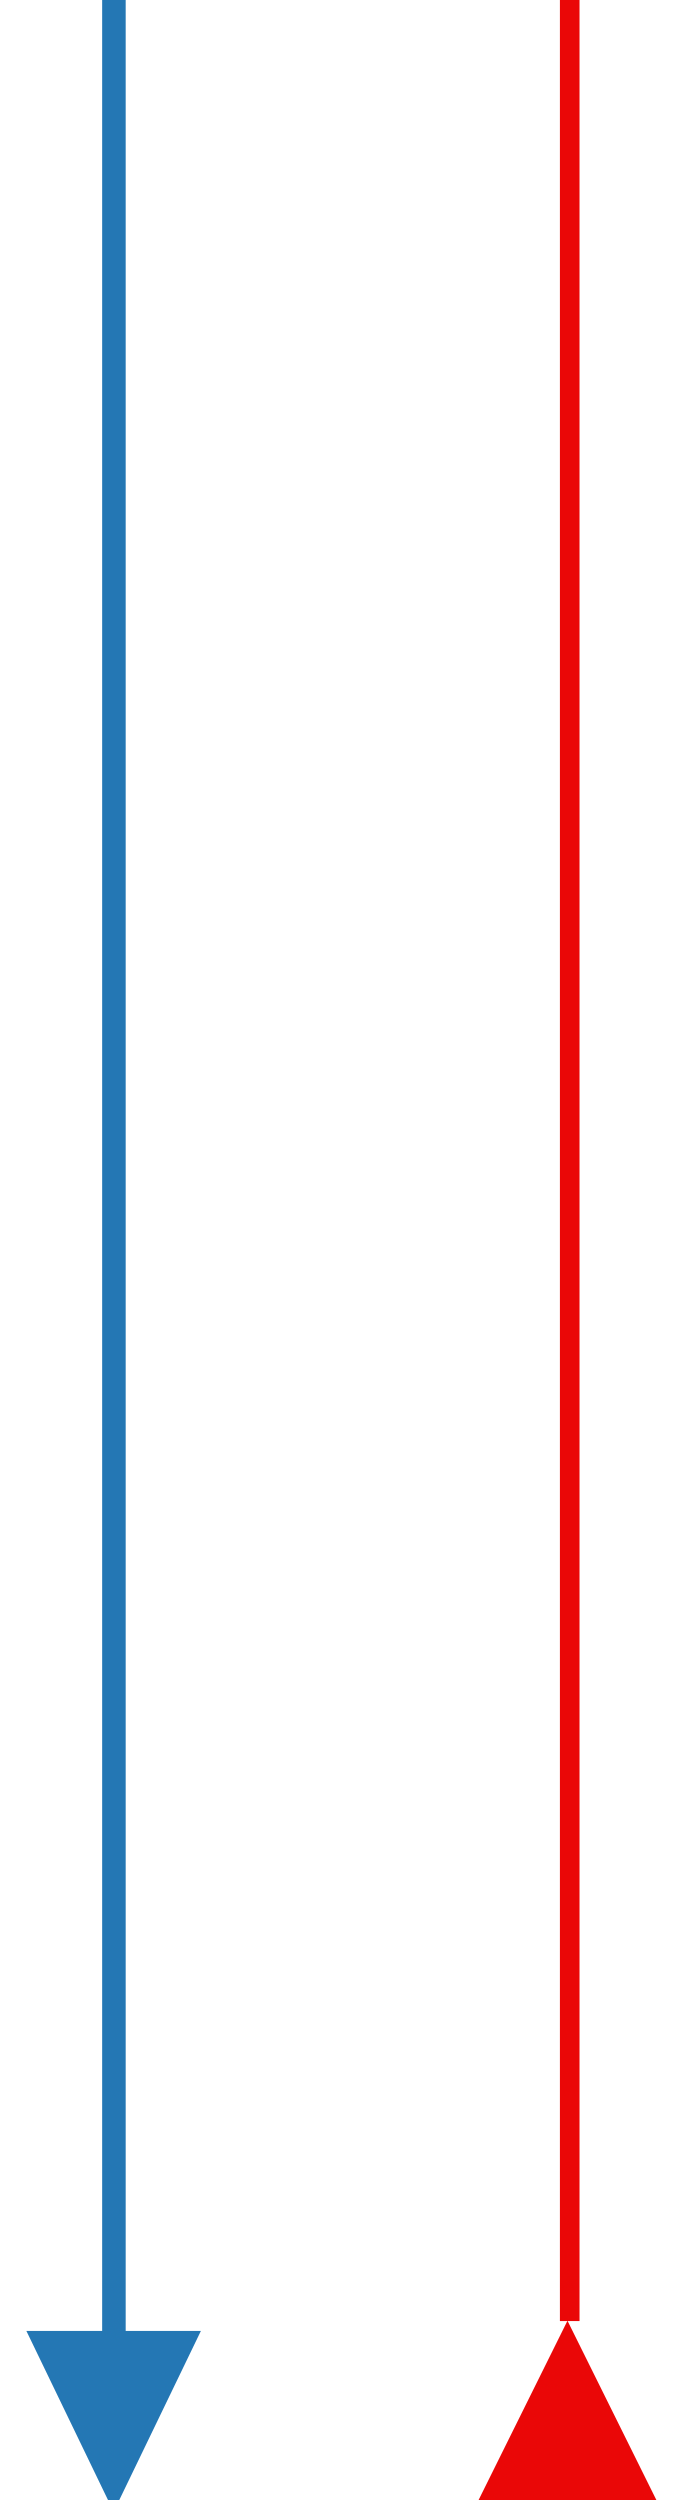
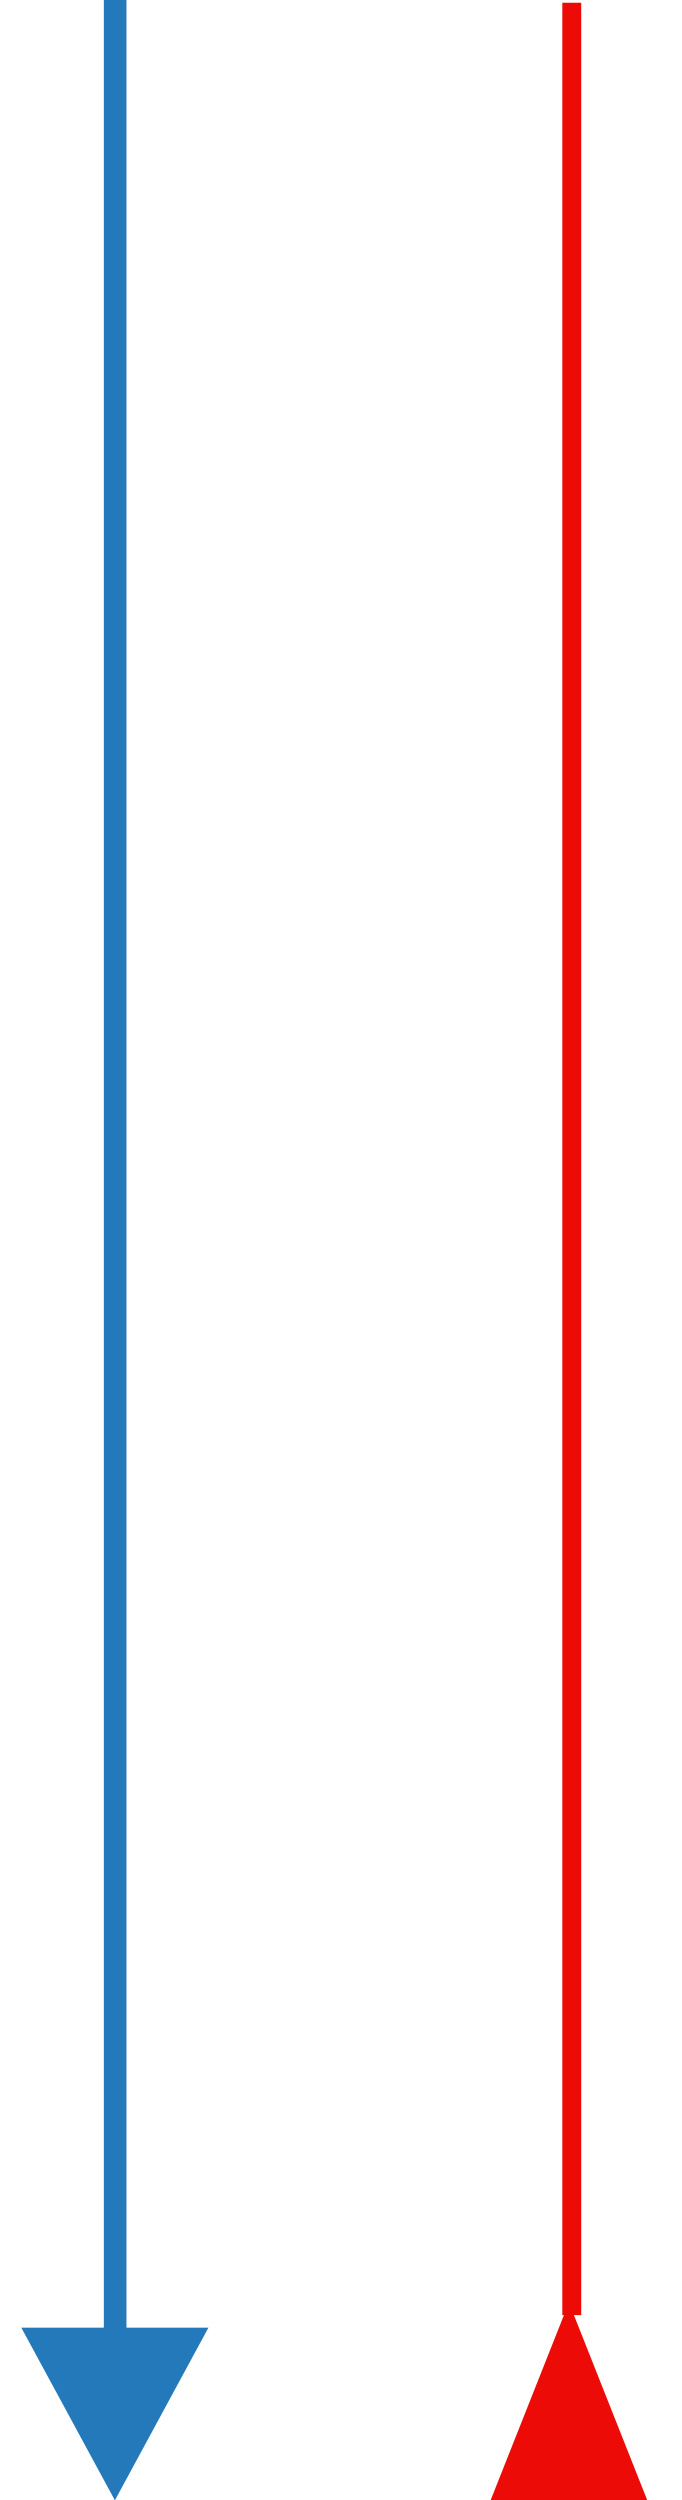
- <svg xmlns="http://www.w3.org/2000/svg" width="30" height="110" viewBox="0 0 30 110">
-   <rect x="4.495" y="0" width="1.035" height="108.964" fill="#2477b4" />
-   <polygon points="5,110.515 1.161,102.562 8.839,102.562" fill="#2477b4" />
-   <rect x="24.636" y="0" width="0.863" height="102.127" fill="#ea0707" />
-   <polygon points="24.969,102.112 20.624,110.875 29.314,110.875" fill="#ea0707" />
+ <svg xmlns="http://www.w3.org/2000/svg" width="30" height="110" viewBox="0 0 30 110" overflow="hidden">
+   <g transform="matrix(0.9628008 0 0 0.9628008 0 0.7221036)">
+     <rect x="4.745" y="-0.75" width="1.035" height="108.758" fill="#2479ba" />
+     <polygon points="5.25,113.515 0.974,105.625 9.526,105.625" fill="#2479ba" />
+     <rect x="25.698" y="-0.625" width="0.863" height="105.675" fill="#ec0b07" />
+     <polygon points="26,104.475 22.425,113.5 29.575,113.5" fill="#ec0b07" />
+   </g>
</svg>
